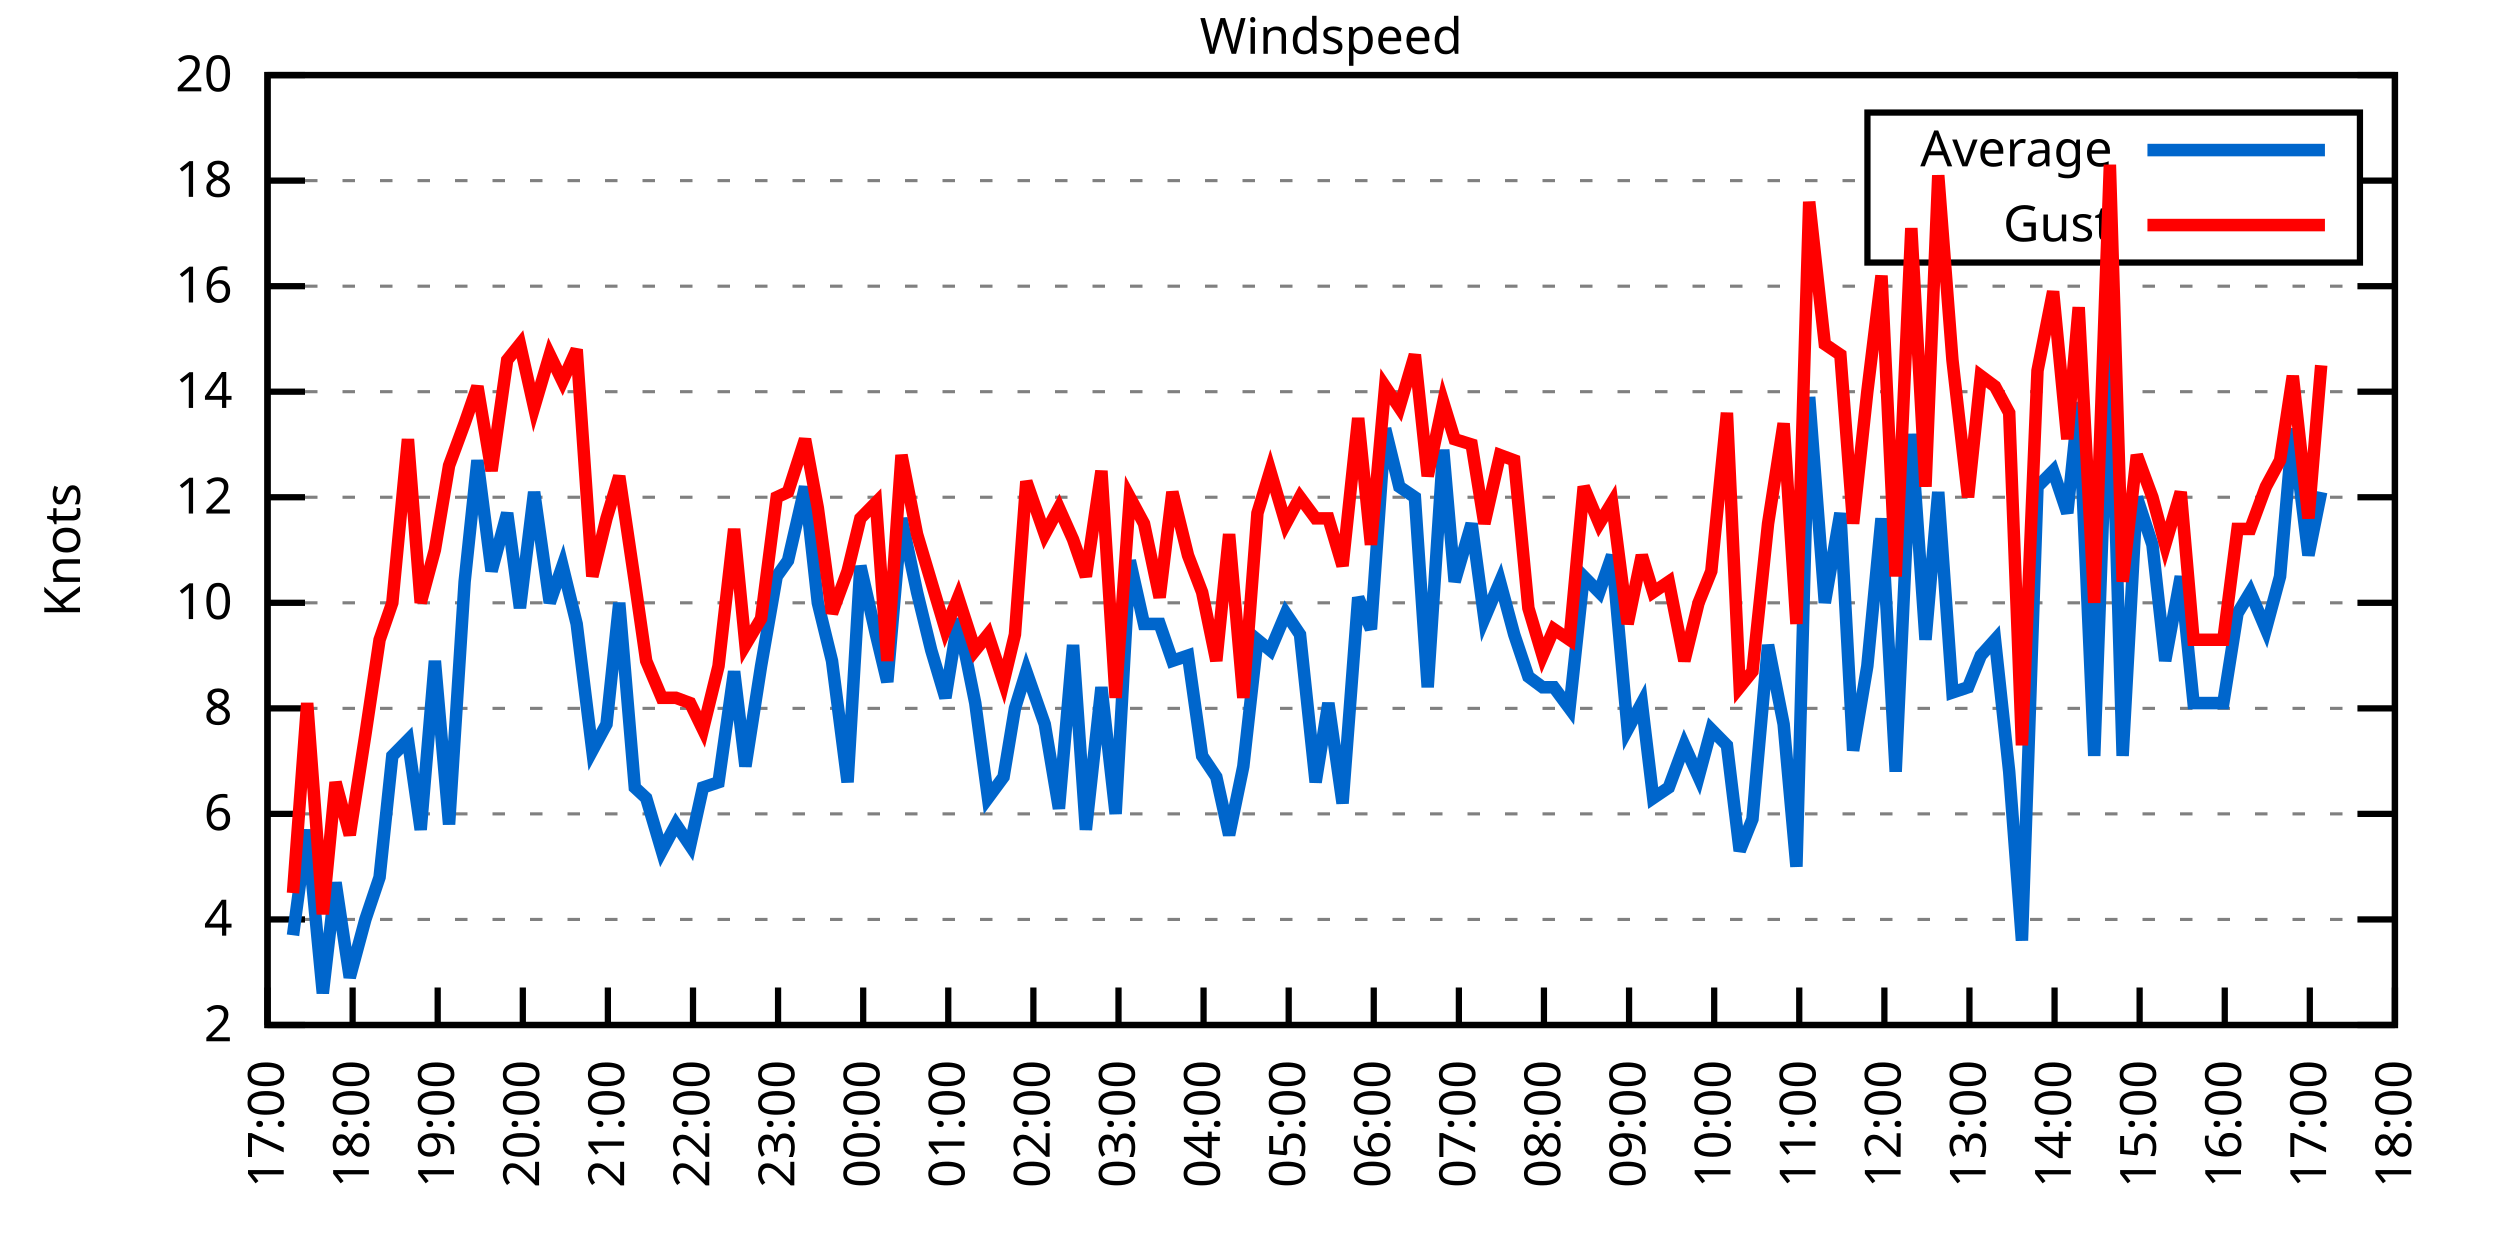
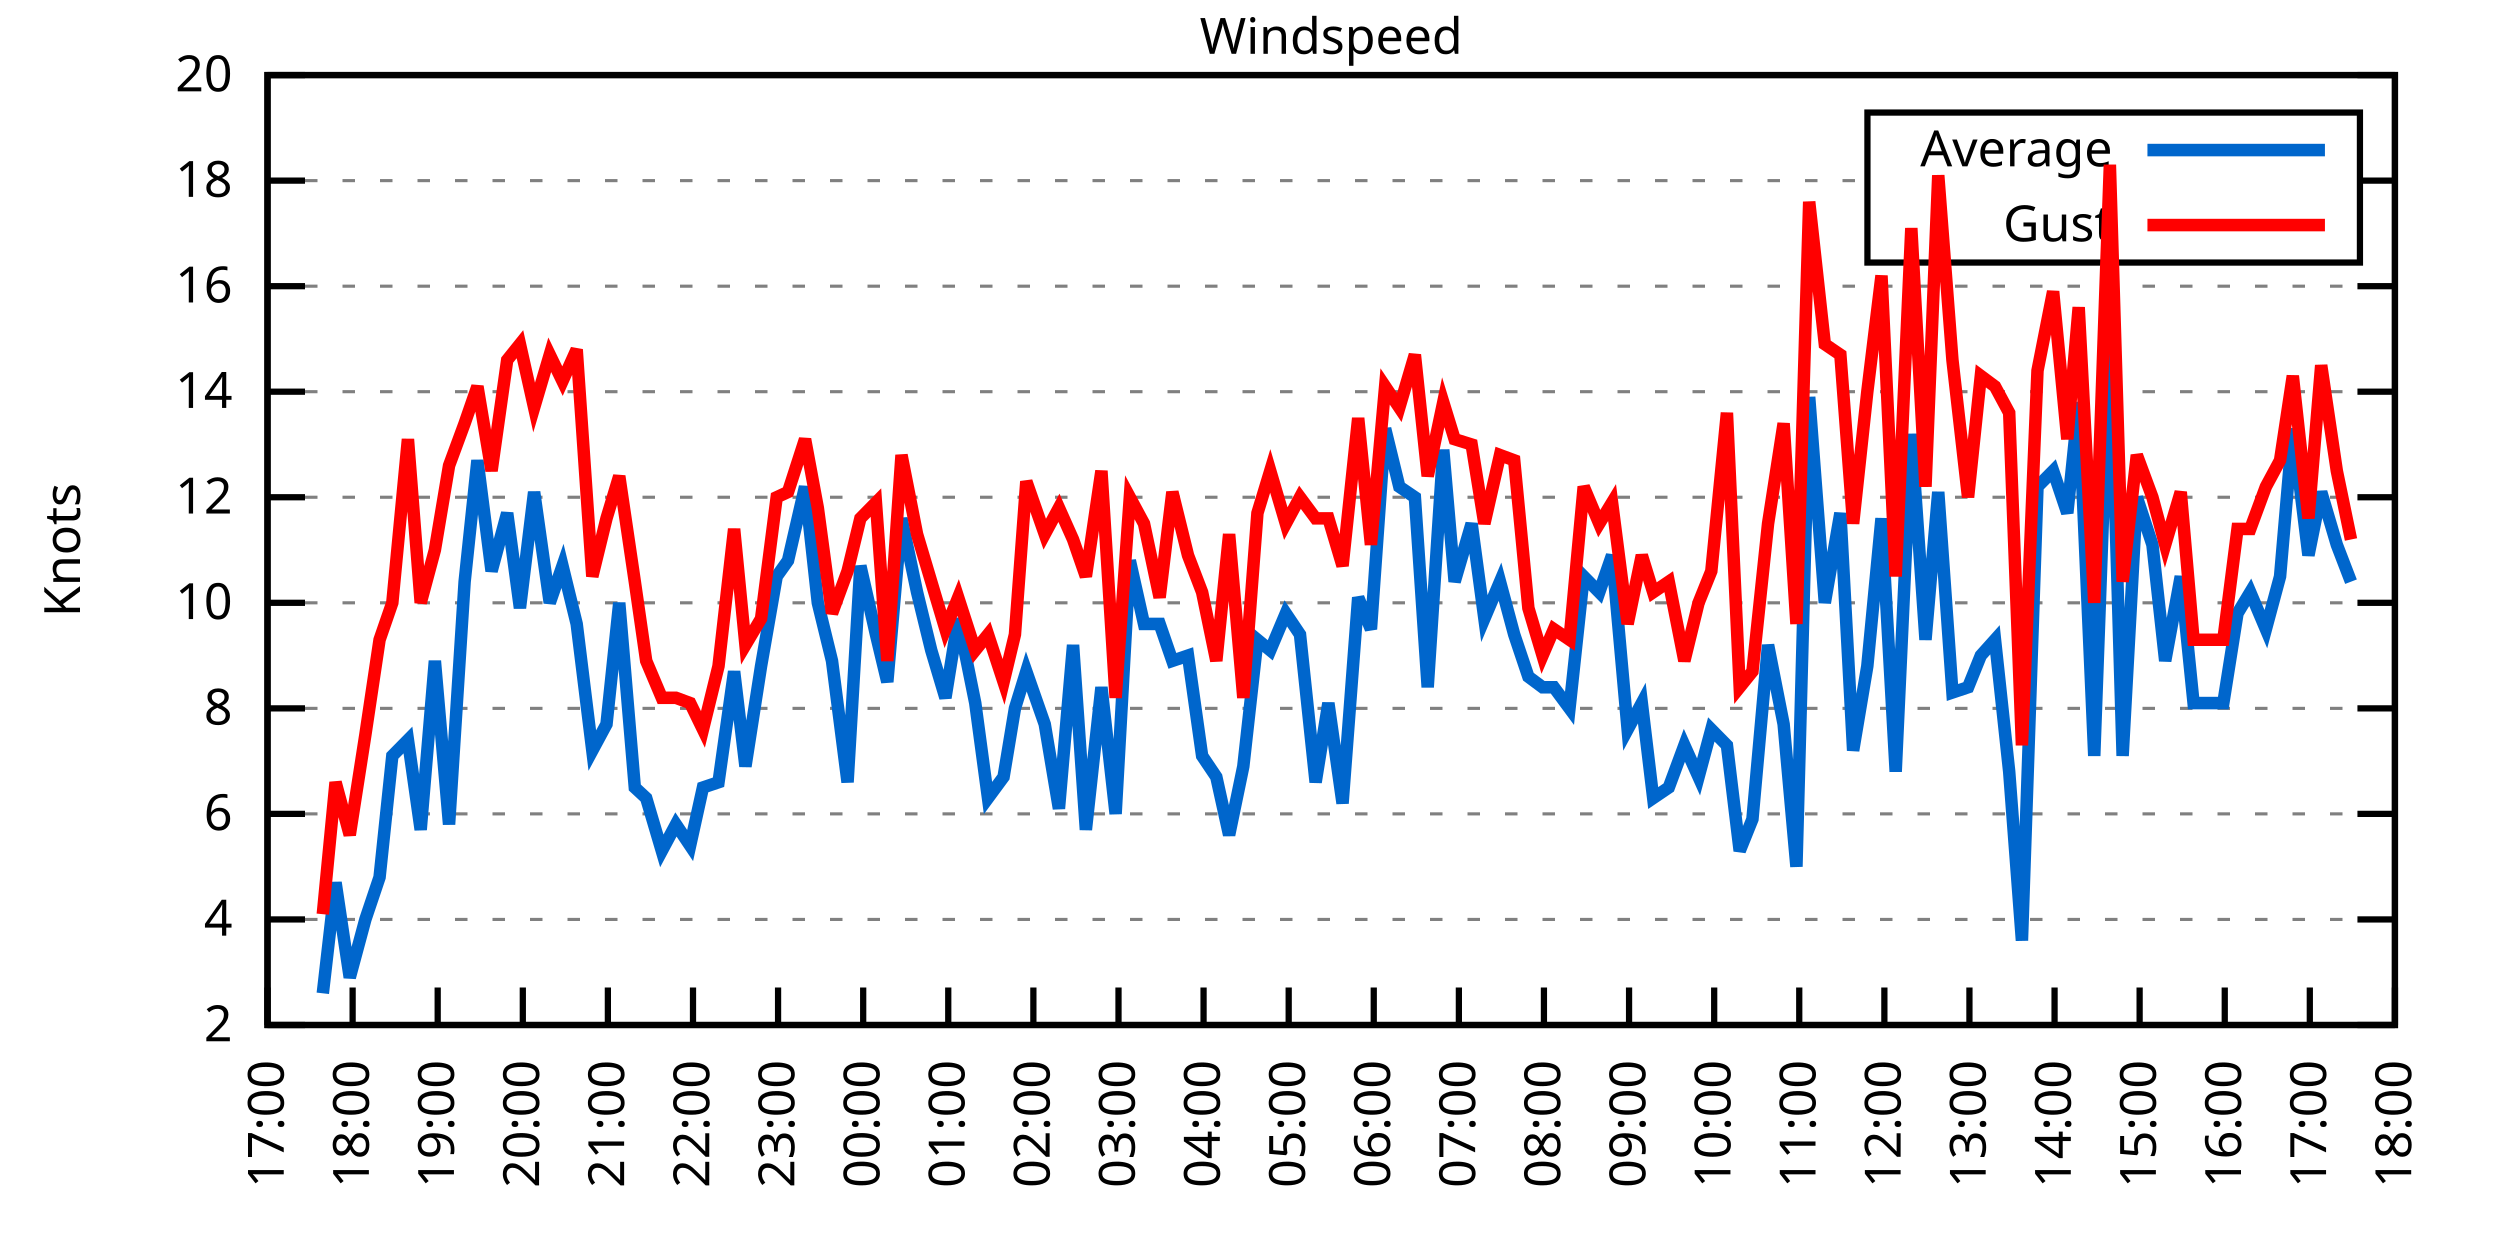
<svg xmlns="http://www.w3.org/2000/svg" xmlns:xlink="http://www.w3.org/1999/xlink" width="400" height="200" viewBox="0 0 400 200">
  <g id="gnuplot_canvas">
    <rect x="0" y="0" width="400" height="200" fill="none" />
    <defs>
      <circle id="gpDot" r="0.5" stroke-width="0.5" stroke="currentColor" />
      <path id="gpPt0" stroke-width="0.333" stroke="currentColor" d="M-1,0 h2 M0,-1 v2" />
      <path id="gpPt1" stroke-width="0.333" stroke="currentColor" d="M-1,-1 L1,1 M1,-1 L-1,1" />
      <path id="gpPt2" stroke-width="0.333" stroke="currentColor" d="M-1,0 L1,0 M0,-1 L0,1 M-1,-1 L1,1 M-1,1 L1,-1" />
      <rect id="gpPt3" stroke-width="0.333" stroke="currentColor" x="-1" y="-1" width="2" height="2" />
      <rect id="gpPt4" stroke-width="0.333" stroke="currentColor" fill="currentColor" x="-1" y="-1" width="2" height="2" />
      <circle id="gpPt5" stroke-width="0.333" stroke="currentColor" cx="0" cy="0" r="1" />
      <use xlink:href="#gpPt5" id="gpPt6" fill="currentColor" stroke="none" />
      <path id="gpPt7" stroke-width="0.333" stroke="currentColor" d="M0,-1.33 L-1.33,0.67 L1.33,0.67 z" />
      <use xlink:href="#gpPt7" id="gpPt8" fill="currentColor" stroke="none" />
      <use xlink:href="#gpPt7" id="gpPt9" stroke="currentColor" transform="rotate(180)" />
      <use xlink:href="#gpPt9" id="gpPt10" fill="currentColor" stroke="none" />
      <use xlink:href="#gpPt3" id="gpPt11" stroke="currentColor" transform="rotate(45)" />
      <use xlink:href="#gpPt11" id="gpPt12" fill="currentColor" stroke="none" />
      <path id="gpPt13" stroke-width="0.333" stroke="currentColor" d="M0,1.330 L1.265,0.411 L0.782,-1.067 L-0.782,-1.076 L-1.265,0.411 z" />
      <use xlink:href="#gpPt13" id="gpPt14" fill="currentColor" stroke="none" />
      <filter id="textbox" filterUnits="objectBoundingBox" x="0" y="0" height="1" width="1">
        <feFlood flood-color="white" flood-opacity="1" result="bgnd" />
        <feComposite in="SourceGraphic" in2="bgnd" operator="atop" />
      </filter>
      <filter id="greybox" filterUnits="objectBoundingBox" x="0" y="0" height="1" width="1">
        <feFlood flood-color="lightgrey" flood-opacity="1" result="grey" />
        <feComposite in="SourceGraphic" in2="grey" operator="atop" />
      </filter>
    </defs>
    <g fill="none" color="white" stroke="currentColor" stroke-width="1.00" stroke-linecap="butt" stroke-linejoin="miter">
</g>
    <g fill="none" color="black" stroke="currentColor" stroke-width="1.00" stroke-linecap="butt" stroke-linejoin="miter">
      <g stroke="none" shape-rendering="crispEdges">
        <polygon fill="rgb(255, 255, 255)" points="42.80,164.00 383.18,164.00 383.18,12.02 42.80,12.02 " />
      </g>
    </g>
    <g fill="none" color="black" stroke="currentColor" stroke-width="1.00" stroke-linecap="butt" stroke-linejoin="miter">
</g>
    <g fill="none" color="black" stroke="black" stroke-width="0.50" stroke-linecap="butt" stroke-linejoin="miter">
</g>
    <g fill="none" color="gray" stroke="currentColor" stroke-width="0.50" stroke-linecap="butt" stroke-linejoin="miter">
      <path stroke="gray" stroke-dasharray="2,4" class="gridline" d="M42.80,164.00 L383.19,164.00  " />
    </g>
    <g fill="none" color="gray" stroke="gray" stroke-width="1.00" stroke-linecap="butt" stroke-linejoin="miter">
</g>
    <g fill="none" color="black" stroke="currentColor" stroke-width="1.00" stroke-linecap="butt" stroke-linejoin="miter">
      <path stroke="black" d="M42.80,164.00 L48.80,164.00 M383.19,164.00 L377.19,164.00  " />
      <g transform="translate(37.20,166.60)" stroke="none" fill="black" font-family="Sans" font-size="8.00" text-anchor="end">
        <text>
          <tspan font-family="Sans"> 2</tspan>
        </text>
      </g>
    </g>
    <g fill="none" color="black" stroke="currentColor" stroke-width="1.00" stroke-linecap="butt" stroke-linejoin="miter">
</g>
    <g fill="none" color="black" stroke="black" stroke-width="0.50" stroke-linecap="butt" stroke-linejoin="miter">
</g>
    <g fill="none" color="gray" stroke="currentColor" stroke-width="0.50" stroke-linecap="butt" stroke-linejoin="miter">
      <path stroke="gray" stroke-dasharray="2,4" class="gridline" d="M42.80,147.11 L383.19,147.11  " />
    </g>
    <g fill="none" color="gray" stroke="gray" stroke-width="1.00" stroke-linecap="butt" stroke-linejoin="miter">
</g>
    <g fill="none" color="black" stroke="currentColor" stroke-width="1.00" stroke-linecap="butt" stroke-linejoin="miter">
      <path stroke="black" d="M42.80,147.11 L48.80,147.11 M383.19,147.11 L377.19,147.11  " />
      <g transform="translate(37.20,149.71)" stroke="none" fill="black" font-family="Sans" font-size="8.00" text-anchor="end">
        <text>
          <tspan font-family="Sans"> 4</tspan>
        </text>
      </g>
    </g>
    <g fill="none" color="black" stroke="currentColor" stroke-width="1.00" stroke-linecap="butt" stroke-linejoin="miter">
</g>
    <g fill="none" color="black" stroke="black" stroke-width="0.50" stroke-linecap="butt" stroke-linejoin="miter">
</g>
    <g fill="none" color="gray" stroke="currentColor" stroke-width="0.50" stroke-linecap="butt" stroke-linejoin="miter">
      <path stroke="gray" stroke-dasharray="2,4" class="gridline" d="M42.80,130.22 L383.19,130.22  " />
    </g>
    <g fill="none" color="gray" stroke="gray" stroke-width="1.00" stroke-linecap="butt" stroke-linejoin="miter">
</g>
    <g fill="none" color="black" stroke="currentColor" stroke-width="1.00" stroke-linecap="butt" stroke-linejoin="miter">
      <path stroke="black" d="M42.80,130.22 L48.80,130.22 M383.19,130.22 L377.19,130.22  " />
      <g transform="translate(37.20,132.82)" stroke="none" fill="black" font-family="Sans" font-size="8.00" text-anchor="end">
        <text>
          <tspan font-family="Sans"> 6</tspan>
        </text>
      </g>
    </g>
    <g fill="none" color="black" stroke="currentColor" stroke-width="1.00" stroke-linecap="butt" stroke-linejoin="miter">
</g>
    <g fill="none" color="black" stroke="black" stroke-width="0.50" stroke-linecap="butt" stroke-linejoin="miter">
</g>
    <g fill="none" color="gray" stroke="currentColor" stroke-width="0.50" stroke-linecap="butt" stroke-linejoin="miter">
      <path stroke="gray" stroke-dasharray="2,4" class="gridline" d="M42.80,113.34 L383.19,113.34  " />
    </g>
    <g fill="none" color="gray" stroke="gray" stroke-width="1.00" stroke-linecap="butt" stroke-linejoin="miter">
</g>
    <g fill="none" color="black" stroke="currentColor" stroke-width="1.00" stroke-linecap="butt" stroke-linejoin="miter">
      <path stroke="black" d="M42.80,113.34 L48.80,113.34 M383.19,113.34 L377.19,113.34  " />
      <g transform="translate(37.20,115.94)" stroke="none" fill="black" font-family="Sans" font-size="8.00" text-anchor="end">
        <text>
          <tspan font-family="Sans"> 8</tspan>
        </text>
      </g>
    </g>
    <g fill="none" color="black" stroke="currentColor" stroke-width="1.00" stroke-linecap="butt" stroke-linejoin="miter">
</g>
    <g fill="none" color="black" stroke="black" stroke-width="0.50" stroke-linecap="butt" stroke-linejoin="miter">
</g>
    <g fill="none" color="gray" stroke="currentColor" stroke-width="0.50" stroke-linecap="butt" stroke-linejoin="miter">
      <path stroke="gray" stroke-dasharray="2,4" class="gridline" d="M42.80,96.45 L383.19,96.45  " />
    </g>
    <g fill="none" color="gray" stroke="gray" stroke-width="1.00" stroke-linecap="butt" stroke-linejoin="miter">
</g>
    <g fill="none" color="black" stroke="currentColor" stroke-width="1.00" stroke-linecap="butt" stroke-linejoin="miter">
      <path stroke="black" d="M42.80,96.45 L48.80,96.45 M383.19,96.45 L377.19,96.45  " />
      <g transform="translate(37.20,99.05)" stroke="none" fill="black" font-family="Sans" font-size="8.00" text-anchor="end">
        <text>
          <tspan font-family="Sans"> 10</tspan>
        </text>
      </g>
    </g>
    <g fill="none" color="black" stroke="currentColor" stroke-width="1.00" stroke-linecap="butt" stroke-linejoin="miter">
</g>
    <g fill="none" color="black" stroke="black" stroke-width="0.50" stroke-linecap="butt" stroke-linejoin="miter">
</g>
    <g fill="none" color="gray" stroke="currentColor" stroke-width="0.50" stroke-linecap="butt" stroke-linejoin="miter">
      <path stroke="gray" stroke-dasharray="2,4" class="gridline" d="M42.80,79.56 L383.19,79.56  " />
    </g>
    <g fill="none" color="gray" stroke="gray" stroke-width="1.00" stroke-linecap="butt" stroke-linejoin="miter">
</g>
    <g fill="none" color="black" stroke="currentColor" stroke-width="1.00" stroke-linecap="butt" stroke-linejoin="miter">
      <path stroke="black" d="M42.80,79.56 L48.80,79.56 M383.19,79.56 L377.19,79.56  " />
      <g transform="translate(37.20,82.16)" stroke="none" fill="black" font-family="Sans" font-size="8.00" text-anchor="end">
        <text>
          <tspan font-family="Sans"> 12</tspan>
        </text>
      </g>
    </g>
    <g fill="none" color="black" stroke="currentColor" stroke-width="1.00" stroke-linecap="butt" stroke-linejoin="miter">
</g>
    <g fill="none" color="black" stroke="black" stroke-width="0.50" stroke-linecap="butt" stroke-linejoin="miter">
</g>
    <g fill="none" color="gray" stroke="currentColor" stroke-width="0.50" stroke-linecap="butt" stroke-linejoin="miter">
      <path stroke="gray" stroke-dasharray="2,4" class="gridline" d="M42.80,62.67 L383.19,62.67  " />
    </g>
    <g fill="none" color="gray" stroke="gray" stroke-width="1.00" stroke-linecap="butt" stroke-linejoin="miter">
</g>
    <g fill="none" color="black" stroke="currentColor" stroke-width="1.00" stroke-linecap="butt" stroke-linejoin="miter">
      <path stroke="black" d="M42.80,62.67 L48.80,62.67 M383.19,62.67 L377.19,62.67  " />
      <g transform="translate(37.20,65.27)" stroke="none" fill="black" font-family="Sans" font-size="8.00" text-anchor="end">
        <text>
          <tspan font-family="Sans"> 14</tspan>
        </text>
      </g>
    </g>
    <g fill="none" color="black" stroke="currentColor" stroke-width="1.00" stroke-linecap="butt" stroke-linejoin="miter">
</g>
    <g fill="none" color="black" stroke="black" stroke-width="0.50" stroke-linecap="butt" stroke-linejoin="miter">
</g>
    <g fill="none" color="gray" stroke="currentColor" stroke-width="0.50" stroke-linecap="butt" stroke-linejoin="miter">
      <path stroke="gray" stroke-dasharray="2,4" class="gridline" d="M42.80,45.79 L383.19,45.79  " />
    </g>
    <g fill="none" color="gray" stroke="gray" stroke-width="1.00" stroke-linecap="butt" stroke-linejoin="miter">
</g>
    <g fill="none" color="black" stroke="currentColor" stroke-width="1.00" stroke-linecap="butt" stroke-linejoin="miter">
      <path stroke="black" d="M42.80,45.79 L48.80,45.79 M383.19,45.79 L377.19,45.79  " />
      <g transform="translate(37.20,48.39)" stroke="none" fill="black" font-family="Sans" font-size="8.00" text-anchor="end">
        <text>
          <tspan font-family="Sans"> 16</tspan>
        </text>
      </g>
    </g>
    <g fill="none" color="black" stroke="currentColor" stroke-width="1.00" stroke-linecap="butt" stroke-linejoin="miter">
</g>
    <g fill="none" color="black" stroke="black" stroke-width="0.50" stroke-linecap="butt" stroke-linejoin="miter">
</g>
    <g fill="none" color="gray" stroke="currentColor" stroke-width="0.50" stroke-linecap="butt" stroke-linejoin="miter">
      <path stroke="gray" stroke-dasharray="2,4" class="gridline" d="M42.80,28.90 L298.79,28.90 M377.59,28.90 L383.19,28.90  " />
    </g>
    <g fill="none" color="gray" stroke="gray" stroke-width="1.00" stroke-linecap="butt" stroke-linejoin="miter">
</g>
    <g fill="none" color="black" stroke="currentColor" stroke-width="1.00" stroke-linecap="butt" stroke-linejoin="miter">
      <path stroke="black" d="M42.80,28.90 L48.80,28.90 M383.19,28.90 L377.19,28.90  " />
      <g transform="translate(37.20,31.50)" stroke="none" fill="black" font-family="Sans" font-size="8.00" text-anchor="end">
        <text>
          <tspan font-family="Sans"> 18</tspan>
        </text>
      </g>
    </g>
    <g fill="none" color="black" stroke="currentColor" stroke-width="1.00" stroke-linecap="butt" stroke-linejoin="miter">
</g>
    <g fill="none" color="black" stroke="black" stroke-width="0.50" stroke-linecap="butt" stroke-linejoin="miter">
</g>
    <g fill="none" color="gray" stroke="currentColor" stroke-width="0.50" stroke-linecap="butt" stroke-linejoin="miter">
      <path stroke="gray" stroke-dasharray="2,4" class="gridline" d="M42.80,12.01 L383.19,12.01  " />
    </g>
    <g fill="none" color="gray" stroke="gray" stroke-width="1.00" stroke-linecap="butt" stroke-linejoin="miter">
</g>
    <g fill="none" color="black" stroke="currentColor" stroke-width="1.00" stroke-linecap="butt" stroke-linejoin="miter">
      <path stroke="black" d="M42.80,12.01 L48.80,12.01 M383.19,12.01 L377.19,12.01  " />
      <g transform="translate(37.20,14.61)" stroke="none" fill="black" font-family="Sans" font-size="8.00" text-anchor="end">
        <text>
          <tspan font-family="Sans"> 20</tspan>
        </text>
      </g>
    </g>
    <g fill="none" color="black" stroke="currentColor" stroke-width="1.00" stroke-linecap="butt" stroke-linejoin="miter">
      <path stroke="black" d="M42.80,164.00 L42.80,158.00  " />
      <g transform="translate(45.40,169.60) rotate(270.00)" stroke="none" fill="black" font-family="Sans" font-size="8.00" text-anchor="end">
        <text>
          <tspan font-family="Sans">17:00</tspan>
        </text>
      </g>
    </g>
    <g fill="none" color="black" stroke="currentColor" stroke-width="1.00" stroke-linecap="butt" stroke-linejoin="miter">
      <path stroke="black" d="M56.42,164.00 L56.42,158.00  " />
      <g transform="translate(59.02,169.60) rotate(270.00)" stroke="none" fill="black" font-family="Sans" font-size="8.00" text-anchor="end">
        <text>
          <tspan font-family="Sans">18:00</tspan>
        </text>
      </g>
    </g>
    <g fill="none" color="black" stroke="currentColor" stroke-width="1.00" stroke-linecap="butt" stroke-linejoin="miter">
      <path stroke="black" d="M70.03,164.00 L70.03,158.00  " />
      <g transform="translate(72.63,169.60) rotate(270.00)" stroke="none" fill="black" font-family="Sans" font-size="8.00" text-anchor="end">
        <text>
          <tspan font-family="Sans">19:00</tspan>
        </text>
      </g>
    </g>
    <g fill="none" color="black" stroke="currentColor" stroke-width="1.00" stroke-linecap="butt" stroke-linejoin="miter">
      <path stroke="black" d="M83.65,164.00 L83.65,158.00  " />
      <g transform="translate(86.25,169.60) rotate(270.00)" stroke="none" fill="black" font-family="Sans" font-size="8.00" text-anchor="end">
        <text>
          <tspan font-family="Sans">20:00</tspan>
        </text>
      </g>
    </g>
    <g fill="none" color="black" stroke="currentColor" stroke-width="1.00" stroke-linecap="butt" stroke-linejoin="miter">
      <path stroke="black" d="M97.26,164.00 L97.26,158.00  " />
      <g transform="translate(99.86,169.60) rotate(270.00)" stroke="none" fill="black" font-family="Sans" font-size="8.00" text-anchor="end">
        <text>
          <tspan font-family="Sans">21:00</tspan>
        </text>
      </g>
    </g>
    <g fill="none" color="black" stroke="currentColor" stroke-width="1.00" stroke-linecap="butt" stroke-linejoin="miter">
      <path stroke="black" d="M110.88,164.00 L110.88,158.00  " />
      <g transform="translate(113.48,169.60) rotate(270.00)" stroke="none" fill="black" font-family="Sans" font-size="8.00" text-anchor="end">
        <text>
          <tspan font-family="Sans">22:00</tspan>
        </text>
      </g>
    </g>
    <g fill="none" color="black" stroke="currentColor" stroke-width="1.00" stroke-linecap="butt" stroke-linejoin="miter">
      <path stroke="black" d="M124.49,164.00 L124.49,158.00  " />
      <g transform="translate(127.09,169.60) rotate(270.00)" stroke="none" fill="black" font-family="Sans" font-size="8.00" text-anchor="end">
        <text>
          <tspan font-family="Sans">23:00</tspan>
        </text>
      </g>
    </g>
    <g fill="none" color="black" stroke="currentColor" stroke-width="1.00" stroke-linecap="butt" stroke-linejoin="miter">
      <path stroke="black" d="M138.11,164.00 L138.11,158.00  " />
      <g transform="translate(140.71,169.60) rotate(270.00)" stroke="none" fill="black" font-family="Sans" font-size="8.00" text-anchor="end">
        <text>
          <tspan font-family="Sans">00:00</tspan>
        </text>
      </g>
    </g>
    <g fill="none" color="black" stroke="currentColor" stroke-width="1.00" stroke-linecap="butt" stroke-linejoin="miter">
      <path stroke="black" d="M151.72,164.00 L151.72,158.00  " />
      <g transform="translate(154.32,169.60) rotate(270.00)" stroke="none" fill="black" font-family="Sans" font-size="8.00" text-anchor="end">
        <text>
          <tspan font-family="Sans">01:00</tspan>
        </text>
      </g>
    </g>
    <g fill="none" color="black" stroke="currentColor" stroke-width="1.00" stroke-linecap="butt" stroke-linejoin="miter">
      <path stroke="black" d="M165.34,164.00 L165.34,158.00  " />
      <g transform="translate(167.94,169.60) rotate(270.00)" stroke="none" fill="black" font-family="Sans" font-size="8.00" text-anchor="end">
        <text>
          <tspan font-family="Sans">02:00</tspan>
        </text>
      </g>
    </g>
    <g fill="none" color="black" stroke="currentColor" stroke-width="1.00" stroke-linecap="butt" stroke-linejoin="miter">
      <path stroke="black" d="M178.96,164.00 L178.96,158.00  " />
      <g transform="translate(181.56,169.60) rotate(270.00)" stroke="none" fill="black" font-family="Sans" font-size="8.00" text-anchor="end">
        <text>
          <tspan font-family="Sans">03:00</tspan>
        </text>
      </g>
    </g>
    <g fill="none" color="black" stroke="currentColor" stroke-width="1.00" stroke-linecap="butt" stroke-linejoin="miter">
      <path stroke="black" d="M192.57,164.00 L192.57,158.00  " />
      <g transform="translate(195.17,169.60) rotate(270.00)" stroke="none" fill="black" font-family="Sans" font-size="8.00" text-anchor="end">
        <text>
          <tspan font-family="Sans">04:00</tspan>
        </text>
      </g>
    </g>
    <g fill="none" color="black" stroke="currentColor" stroke-width="1.00" stroke-linecap="butt" stroke-linejoin="miter">
      <path stroke="black" d="M206.19,164.00 L206.19,158.00  " />
      <g transform="translate(208.79,169.60) rotate(270.00)" stroke="none" fill="black" font-family="Sans" font-size="8.00" text-anchor="end">
        <text>
          <tspan font-family="Sans">05:00</tspan>
        </text>
      </g>
    </g>
    <g fill="none" color="black" stroke="currentColor" stroke-width="1.00" stroke-linecap="butt" stroke-linejoin="miter">
      <path stroke="black" d="M219.80,164.00 L219.80,158.00  " />
      <g transform="translate(222.40,169.60) rotate(270.00)" stroke="none" fill="black" font-family="Sans" font-size="8.00" text-anchor="end">
        <text>
          <tspan font-family="Sans">06:00</tspan>
        </text>
      </g>
    </g>
    <g fill="none" color="black" stroke="currentColor" stroke-width="1.00" stroke-linecap="butt" stroke-linejoin="miter">
      <path stroke="black" d="M233.42,164.00 L233.42,158.00  " />
      <g transform="translate(236.02,169.60) rotate(270.00)" stroke="none" fill="black" font-family="Sans" font-size="8.00" text-anchor="end">
        <text>
          <tspan font-family="Sans">07:00</tspan>
        </text>
      </g>
    </g>
    <g fill="none" color="black" stroke="currentColor" stroke-width="1.00" stroke-linecap="butt" stroke-linejoin="miter">
      <path stroke="black" d="M247.03,164.00 L247.03,158.00  " />
      <g transform="translate(249.63,169.60) rotate(270.00)" stroke="none" fill="black" font-family="Sans" font-size="8.00" text-anchor="end">
        <text>
          <tspan font-family="Sans">08:00</tspan>
        </text>
      </g>
    </g>
    <g fill="none" color="black" stroke="currentColor" stroke-width="1.00" stroke-linecap="butt" stroke-linejoin="miter">
      <path stroke="black" d="M260.65,164.00 L260.65,158.00  " />
      <g transform="translate(263.25,169.60) rotate(270.00)" stroke="none" fill="black" font-family="Sans" font-size="8.00" text-anchor="end">
        <text>
          <tspan font-family="Sans">09:00</tspan>
        </text>
      </g>
    </g>
    <g fill="none" color="black" stroke="currentColor" stroke-width="1.00" stroke-linecap="butt" stroke-linejoin="miter">
      <path stroke="black" d="M274.27,164.00 L274.27,158.00  " />
      <g transform="translate(276.87,169.60) rotate(270.00)" stroke="none" fill="black" font-family="Sans" font-size="8.00" text-anchor="end">
        <text>
          <tspan font-family="Sans">10:00</tspan>
        </text>
      </g>
    </g>
    <g fill="none" color="black" stroke="currentColor" stroke-width="1.00" stroke-linecap="butt" stroke-linejoin="miter">
      <path stroke="black" d="M287.88,164.00 L287.88,158.00  " />
      <g transform="translate(290.48,169.60) rotate(270.00)" stroke="none" fill="black" font-family="Sans" font-size="8.00" text-anchor="end">
        <text>
          <tspan font-family="Sans">11:00</tspan>
        </text>
      </g>
    </g>
    <g fill="none" color="black" stroke="currentColor" stroke-width="1.00" stroke-linecap="butt" stroke-linejoin="miter">
      <path stroke="black" d="M301.50,164.00 L301.50,158.00  " />
      <g transform="translate(304.10,169.60) rotate(270.00)" stroke="none" fill="black" font-family="Sans" font-size="8.00" text-anchor="end">
        <text>
          <tspan font-family="Sans">12:00</tspan>
        </text>
      </g>
    </g>
    <g fill="none" color="black" stroke="currentColor" stroke-width="1.00" stroke-linecap="butt" stroke-linejoin="miter">
      <path stroke="black" d="M315.11,164.00 L315.11,158.00  " />
      <g transform="translate(317.71,169.60) rotate(270.00)" stroke="none" fill="black" font-family="Sans" font-size="8.00" text-anchor="end">
        <text>
          <tspan font-family="Sans">13:00</tspan>
        </text>
      </g>
    </g>
    <g fill="none" color="black" stroke="currentColor" stroke-width="1.00" stroke-linecap="butt" stroke-linejoin="miter">
      <path stroke="black" d="M328.73,164.00 L328.73,158.00  " />
      <g transform="translate(331.33,169.60) rotate(270.00)" stroke="none" fill="black" font-family="Sans" font-size="8.00" text-anchor="end">
        <text>
          <tspan font-family="Sans">14:00</tspan>
        </text>
      </g>
    </g>
    <g fill="none" color="black" stroke="currentColor" stroke-width="1.00" stroke-linecap="butt" stroke-linejoin="miter">
      <path stroke="black" d="M342.34,164.00 L342.34,158.00  " />
      <g transform="translate(344.94,169.60) rotate(270.00)" stroke="none" fill="black" font-family="Sans" font-size="8.00" text-anchor="end">
        <text>
          <tspan font-family="Sans">15:00</tspan>
        </text>
      </g>
    </g>
    <g fill="none" color="black" stroke="currentColor" stroke-width="1.00" stroke-linecap="butt" stroke-linejoin="miter">
      <path stroke="black" d="M355.96,164.00 L355.96,158.00  " />
      <g transform="translate(358.56,169.60) rotate(270.00)" stroke="none" fill="black" font-family="Sans" font-size="8.00" text-anchor="end">
        <text>
          <tspan font-family="Sans">16:00</tspan>
        </text>
      </g>
    </g>
    <g fill="none" color="black" stroke="currentColor" stroke-width="1.00" stroke-linecap="butt" stroke-linejoin="miter">
      <path stroke="black" d="M369.57,164.00 L369.57,158.00  " />
      <g transform="translate(372.17,169.60) rotate(270.00)" stroke="none" fill="black" font-family="Sans" font-size="8.00" text-anchor="end">
        <text>
          <tspan font-family="Sans">17:00</tspan>
        </text>
      </g>
    </g>
    <g fill="none" color="black" stroke="currentColor" stroke-width="1.00" stroke-linecap="butt" stroke-linejoin="miter">
      <path stroke="black" d="M383.19,164.00 L383.19,158.00  " />
      <g transform="translate(385.79,169.60) rotate(270.00)" stroke="none" fill="black" font-family="Sans" font-size="8.00" text-anchor="end">
        <text>
          <tspan font-family="Sans">18:00</tspan>
        </text>
      </g>
    </g>
    <g fill="none" color="black" stroke="currentColor" stroke-width="1.00" stroke-linecap="butt" stroke-linejoin="miter">
</g>
    <g fill="none" color="black" stroke="currentColor" stroke-width="1.00" stroke-linecap="butt" stroke-linejoin="miter">
      <path stroke="black" d="M42.80,12.01 L42.80,164.00 L383.19,164.00 L383.19,12.01 L42.80,12.01 Z  " />
    </g>
    <g fill="none" color="black" stroke="currentColor" stroke-width="1.00" stroke-linecap="butt" stroke-linejoin="miter">
</g>
    <g fill="none" color="black" stroke="currentColor" stroke-width="1.00" stroke-linecap="butt" stroke-linejoin="miter">
      <path stroke="black" d="M298.79,42.01 L298.79,18.01 L377.59,18.01 L377.59,42.01 L298.79,42.01 Z  " />
    </g>
    <g id="Windspeed_plot_1">
      <g fill="none" color="white" stroke="black" stroke-width="2.00" stroke-linecap="butt" stroke-linejoin="miter">
</g>
      <g fill="none" color="black" stroke="currentColor" stroke-width="2.00" stroke-linecap="butt" stroke-linejoin="miter">
        <g transform="translate(337.99,26.61)" stroke="none" fill="black" font-family="Sans" font-size="8.00" text-anchor="end">
          <text>
            <tspan font-family="Sans">Average</tspan>
          </text>
        </g>
      </g>
      <g fill="none" color="black" stroke="currentColor" stroke-width="2.00" stroke-linecap="butt" stroke-linejoin="miter">
-         <path stroke="rgb(  0, 102, 204)" d="M343.59,24.01 L371.99,24.01 M46.88,149.65 L49.15,132.76 L51.65,158.93 L53.69,141.20 L55.96,156.40 L58.46,147.11   L60.73,140.36 L62.77,120.94 L65.27,118.40 L67.31,132.76 L69.58,105.74 L71.85,131.91 L74.34,93.07 L76.39,73.65   L78.65,91.38 L81.15,82.09 L83.19,97.29 L85.46,78.72 L87.96,96.45 L90.00,90.54 L92.27,99.83 L94.77,120.09   L97.04,115.87 L99.08,96.45 L101.57,126.00 L103.39,127.69 L105.89,136.14 L108.15,131.91 L110.42,135.29 L112.47,126.00   L114.96,125.16 L117.46,107.43 L119.27,122.62 L121.77,106.58 L124.27,92.23 L126.08,89.69 L128.81,77.87 L130.85,96.45   L133.12,105.74 L135.61,125.16 L137.66,90.54 L140.15,101.52 L141.97,109.11 L144.24,82.94 L146.73,94.76 L149.00,104.05   L151.27,111.65 L153.31,98.98 L156.04,112.49 L158.08,127.69 L160.57,124.31 L162.39,113.34 L164.21,107.43 L167.16,115.87   L169.43,129.38 L171.69,103.20 L173.74,132.76 L176.23,109.96 L178.50,130.22 L180.77,89.69 L183.04,99.83 L185.54,99.83   L187.58,105.74 L190.08,104.89 L192.34,120.94 L194.61,124.31 L196.66,133.60 L198.93,122.62 L201.19,102.36 L203.24,104.05   L205.73,98.14 L208.00,101.52 L210.50,125.16 L212.54,112.49 L214.81,128.54 L217.31,95.60 L219.35,100.67 L221.62,68.58   L223.89,77.87 L226.38,79.56 L228.43,109.96 L230.92,71.96 L232.74,93.07 L235.46,83.78 L237.50,98.98 L240.00,93.07   L242.27,101.52 L244.54,108.27 L246.81,109.96 L248.62,109.96 L251.12,113.34 L253.39,92.23 L255.88,94.76 L257.93,88.85   L260.42,116.71 L262.69,112.49 L264.51,127.69 L267.00,126.00 L269.50,119.25 L271.77,124.31 L273.81,116.71 L276.31,119.25   L278.35,136.14 L280.39,131.07 L282.89,103.20 L285.38,115.87 L287.43,138.67 L289.47,63.52 L291.97,96.45 L294.46,82.09   L296.50,120.09 L298.77,106.58 L301.04,82.94 L303.31,123.47 L305.81,69.43 L308.08,102.36 L310.12,78.72 L312.39,110.80   L314.89,109.96 L316.93,104.89 L319.20,102.36 L321.47,123.47 L323.51,150.49 L326.00,77.87 L328.50,75.34 L330.77,82.09   L332.59,64.36 L335.08,120.94 L337.58,52.54 L339.62,120.94 L341.89,79.56 L344.39,87.16 L346.43,105.74 L348.92,92.23   L350.97,112.49 L353.24,112.49 L355.73,112.49 L358.00,98.14 L360.04,94.76 L362.54,100.67 L364.81,92.23 L366.85,68.58   L369.35,88.85 L371.39,78.72  " />
+         <path stroke="rgb(  0, 102, 204)" d="M343.59,24.01 L371.99,24.01 M51.65,158.93 L53.69,141.20 L55.96,156.40 L58.46,147.11 L60.73,140.36 L62.77,120.94   L65.27,118.40 L67.31,132.76 L69.58,105.74 L71.85,131.91 L74.34,93.07 L76.39,73.65 L78.65,91.38 L81.15,82.09   L83.19,97.29 L85.46,78.72 L87.96,96.45 L90.00,90.54 L92.27,99.83 L94.77,120.09 L97.04,115.87 L99.08,96.45   L101.57,126.00 L103.39,127.69 L105.89,136.14 L108.15,131.91 L110.42,135.29 L112.47,126.00 L114.96,125.16 L117.46,107.43   L119.27,122.62 L121.77,106.58 L124.27,92.23 L126.08,89.69 L128.81,77.87 L130.85,96.45 L133.12,105.74 L135.61,125.16   L137.66,90.54 L140.15,101.52 L141.97,109.11 L144.24,82.94 L146.73,94.76 L149.00,104.05 L151.27,111.65 L153.31,98.98   L156.04,112.49 L158.08,127.69 L160.57,124.31 L162.39,113.34 L164.21,107.43 L167.16,115.87 L169.43,129.38 L171.69,103.20   L173.74,132.76 L176.23,109.96 L178.50,130.22 L180.77,89.69 L183.04,99.83 L185.54,99.83 L187.58,105.74 L190.08,104.89   L192.34,120.94 L194.61,124.31 L196.66,133.60 L198.93,122.62 L201.19,102.36 L203.24,104.05 L205.73,98.14 L208.00,101.52   L210.50,125.16 L212.54,112.49 L214.81,128.54 L217.31,95.60 L219.35,100.67 L221.62,68.58 L223.89,77.87 L226.38,79.56   L228.43,109.96 L230.92,71.96 L232.74,93.07 L235.46,83.78 L237.50,98.98 L240.00,93.07 L242.27,101.52 L244.54,108.27   L246.81,109.96 L248.62,109.96 L251.12,113.34 L253.39,92.23 L255.88,94.76 L257.93,88.85 L260.42,116.71 L262.69,112.49   L264.51,127.69 L267.00,126.00 L269.50,119.25 L271.77,124.31 L273.81,116.71 L276.31,119.25 L278.35,136.14 L280.39,131.07   L282.89,103.20 L285.38,115.87 L287.43,138.67 L289.47,63.52 L291.97,96.45 L294.46,82.09 L296.50,120.09 L298.77,106.58   L301.04,82.94 L303.31,123.47 L305.81,69.43 L308.08,102.36 L310.12,78.72 L312.39,110.80 L314.89,109.96 L316.93,104.89   L319.20,102.36 L321.47,123.47 L323.51,150.49 L326.00,77.87 L328.50,75.34 L330.77,82.09 L332.59,64.36 L335.08,120.94   L337.58,52.54 L339.62,120.94 L341.89,79.56 L344.39,87.16 L346.43,105.74 L348.92,92.23 L350.97,112.49 L353.24,112.49   L355.73,112.49 L358.00,98.14 L360.04,94.76 L362.54,100.67 L364.81,92.23 L366.85,68.58 L369.35,88.85 L371.39,78.72   L373.89,87.16 L376.16,93.07  " />
      </g>
    </g>
    <g id="Windspeed_plot_2">
      <g fill="none" color="black" stroke="currentColor" stroke-width="2.00" stroke-linecap="butt" stroke-linejoin="miter">
        <g transform="translate(337.99,38.61)" stroke="none" fill="black" font-family="Sans" font-size="8.00" text-anchor="end">
          <text>
            <tspan font-family="Sans">Gust</tspan>
          </text>
        </g>
      </g>
      <g fill="none" color="black" stroke="currentColor" stroke-width="2.00" stroke-linecap="butt" stroke-linejoin="miter">
-         <path stroke="rgb(255,   0,   0)" d="M343.59,36.01 L371.99,36.01 M46.88,142.89 L49.15,112.49 L51.65,146.27 L53.69,125.16 L55.96,133.60 L58.46,117.56   L60.73,102.36 L62.77,96.45 L65.27,70.27 L67.31,96.45 L69.58,88.00 L71.85,74.49 L74.34,67.74 L76.39,61.83   L78.65,75.34 L81.15,57.61 L83.19,55.07 L85.46,65.21 L87.96,56.76 L90.00,60.98 L92.27,55.92 L94.77,92.23   L97.04,82.94 L99.08,76.18 L101.57,93.07 L103.39,105.74 L105.89,111.65 L108.15,111.65 L110.42,112.49 L112.47,116.71   L114.96,106.58 L117.46,84.63 L119.27,103.20 L121.77,98.98 L124.27,79.56 L126.08,78.72 L128.81,70.27 L130.85,81.25   L133.12,98.14 L135.61,91.38 L137.66,82.94 L140.15,80.41 L141.97,105.74 L144.24,72.81 L146.73,85.47 L149.00,93.07   L151.27,100.67 L153.31,95.60 L156.04,104.05 L158.08,101.52 L160.57,109.11 L162.39,101.52 L164.21,77.03 L167.16,85.47   L169.43,81.25 L171.69,86.32 L173.74,92.23 L176.23,75.34 L178.50,111.65 L180.77,79.56 L183.04,83.78 L185.54,95.60   L187.58,78.72 L190.08,88.85 L192.34,94.76 L194.61,105.74 L196.66,85.47 L198.93,111.65 L201.19,82.09 L203.24,75.34   L205.73,83.78 L208.00,79.56 L210.50,82.94 L212.54,82.94 L214.81,90.54 L217.31,66.90 L219.35,87.16 L221.62,61.83   L223.89,65.21 L226.38,56.76 L228.43,76.18 L230.92,64.36 L232.74,70.27 L235.46,71.12 L237.50,83.78 L240.00,72.81   L242.27,73.65 L244.54,97.29 L246.81,104.89 L248.62,100.67 L251.12,102.36 L253.39,77.87 L255.88,83.78 L257.93,80.41   L260.42,99.83 L262.69,88.85 L264.51,94.76 L267.00,93.07 L269.50,105.74 L271.77,96.45 L273.81,91.38 L276.31,66.05   L278.35,109.96 L280.39,107.43 L282.89,83.78 L285.38,67.74 L287.43,99.83 L289.47,32.28 L291.97,55.07 L294.46,56.76   L296.50,83.78 L298.77,62.67 L301.04,44.10 L303.31,92.23 L305.81,36.50 L308.08,77.87 L310.12,28.05 L312.39,57.61   L314.89,79.56 L316.93,60.14 L319.20,61.83 L321.47,66.05 L323.51,119.25 L326.00,59.30 L328.50,46.63 L330.77,70.27   L332.59,49.16 L335.08,96.45 L337.58,26.36 L339.62,93.07 L341.89,72.81 L344.39,79.56 L346.43,87.16 L348.92,78.72   L350.97,102.36 L353.24,102.36 L355.73,102.36 L358.00,84.63 L360.04,84.63 L362.54,77.87 L364.81,73.65 L366.85,60.14   L369.35,82.94 L371.39,58.45  " />
+         <path stroke="rgb(255,   0,   0)" d="M343.59,36.01 L371.99,36.01 M51.65,146.27 L53.69,125.16 L55.96,133.60 L58.46,117.56 L60.73,102.36 L62.77,96.45   L65.27,70.27 L67.31,96.45 L69.58,88.00 L71.85,74.49 L74.34,67.74 L76.39,61.83 L78.65,75.34 L81.15,57.61   L83.19,55.07 L85.46,65.21 L87.96,56.76 L90.00,60.98 L92.27,55.92 L94.77,92.23 L97.04,82.94 L99.08,76.18   L101.57,93.07 L103.39,105.74 L105.89,111.65 L108.15,111.65 L110.42,112.49 L112.47,116.71 L114.96,106.58 L117.46,84.63   L119.27,103.20 L121.77,98.98 L124.27,79.56 L126.08,78.72 L128.81,70.27 L130.85,81.25 L133.12,98.14 L135.61,91.38   L137.66,82.94 L140.15,80.41 L141.97,105.74 L144.24,72.81 L146.73,85.47 L149.00,93.07 L151.27,100.67 L153.31,95.60   L156.04,104.05 L158.08,101.52 L160.57,109.11 L162.39,101.52 L164.21,77.03 L167.16,85.47 L169.43,81.25 L171.69,86.32   L173.74,92.23 L176.23,75.34 L178.50,111.65 L180.77,79.56 L183.04,83.78 L185.54,95.60 L187.58,78.72 L190.08,88.85   L192.34,94.76 L194.61,105.74 L196.66,85.47 L198.93,111.65 L201.19,82.09 L203.24,75.34 L205.73,83.78 L208.00,79.56   L210.50,82.94 L212.54,82.94 L214.81,90.54 L217.31,66.90 L219.35,87.16 L221.62,61.83 L223.89,65.21 L226.38,56.76   L228.43,76.18 L230.92,64.36 L232.74,70.27 L235.46,71.12 L237.50,83.78 L240.00,72.81 L242.27,73.65 L244.54,97.29   L246.81,104.89 L248.62,100.67 L251.12,102.36 L253.39,77.87 L255.88,83.78 L257.93,80.41 L260.42,99.83 L262.69,88.85   L264.51,94.76 L267.00,93.07 L269.50,105.74 L271.77,96.45 L273.81,91.38 L276.31,66.05 L278.35,109.96 L280.39,107.43   L282.89,83.78 L285.38,67.74 L287.43,99.83 L289.47,32.28 L291.97,55.07 L294.46,56.76 L296.50,83.78 L298.77,62.67   L301.04,44.10 L303.31,92.23 L305.81,36.50 L308.08,77.87 L310.12,28.05 L312.39,57.61 L314.89,79.56 L316.93,60.14   L319.20,61.83 L321.47,66.05 L323.51,119.25 L326.00,59.30 L328.50,46.63 L330.77,70.27 L332.59,49.16 L335.08,96.45   L337.58,26.36 L339.62,93.07 L341.89,72.81 L344.39,79.56 L346.43,87.16 L348.92,78.72 L350.97,102.36 L353.24,102.36   L355.73,102.36 L358.00,84.63 L360.04,84.63 L362.54,77.87 L364.81,73.65 L366.85,60.14 L369.35,82.94 L371.39,58.45   L373.89,75.34 L376.16,86.32  " />
      </g>
    </g>
    <g fill="none" color="black" stroke="currentColor" stroke-width="2.00" stroke-linecap="butt" stroke-linejoin="miter">
</g>
    <g fill="none" color="black" stroke="black" stroke-width="1.00" stroke-linecap="butt" stroke-linejoin="miter">
</g>
    <g fill="none" color="black" stroke="currentColor" stroke-width="1.00" stroke-linecap="butt" stroke-linejoin="miter">
      <path stroke="black" d="M42.80,12.01 L42.80,164.00 L383.19,164.00 L383.19,12.01 L42.80,12.01 Z  " />
      <g transform="translate(12.80,88.01) rotate(270.00)" stroke="none" fill="black" font-family="Sans" font-size="8.00" text-anchor="middle">
        <text>
          <tspan font-family="Sans">Knots</tspan>
        </text>
      </g>
    </g>
    <g fill="none" color="black" stroke="currentColor" stroke-width="1.00" stroke-linecap="butt" stroke-linejoin="miter">
</g>
    <g fill="none" color="black" stroke="currentColor" stroke-width="1.00" stroke-linecap="butt" stroke-linejoin="miter">
      <g transform="translate(212.99,8.61)" stroke="none" fill="black" font-family="Sans" font-size="8.00" text-anchor="middle">
        <text>
          <tspan font-family="Sans">Windspeed</tspan>
        </text>
      </g>
    </g>
    <g fill="none" color="black" stroke="currentColor" stroke-width="1.00" stroke-linecap="butt" stroke-linejoin="miter">
</g>
  </g>
</svg>
